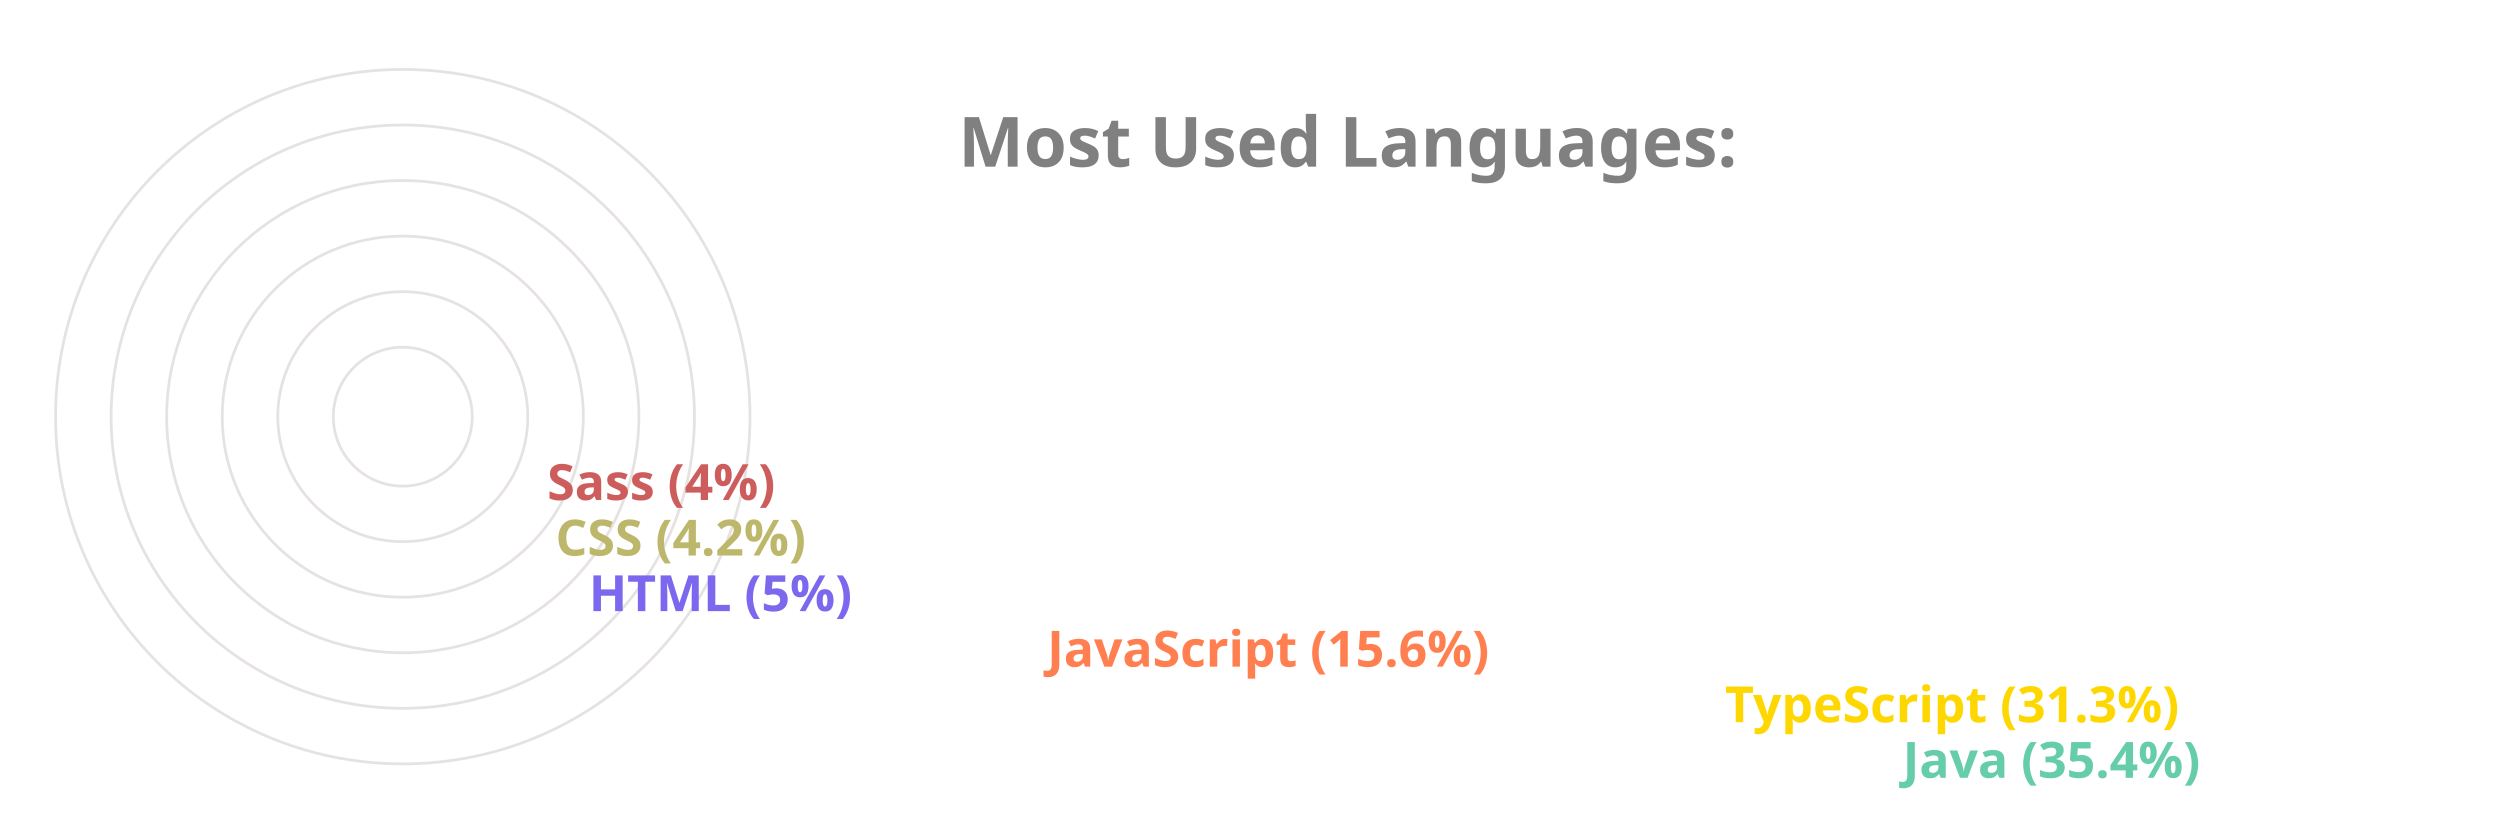
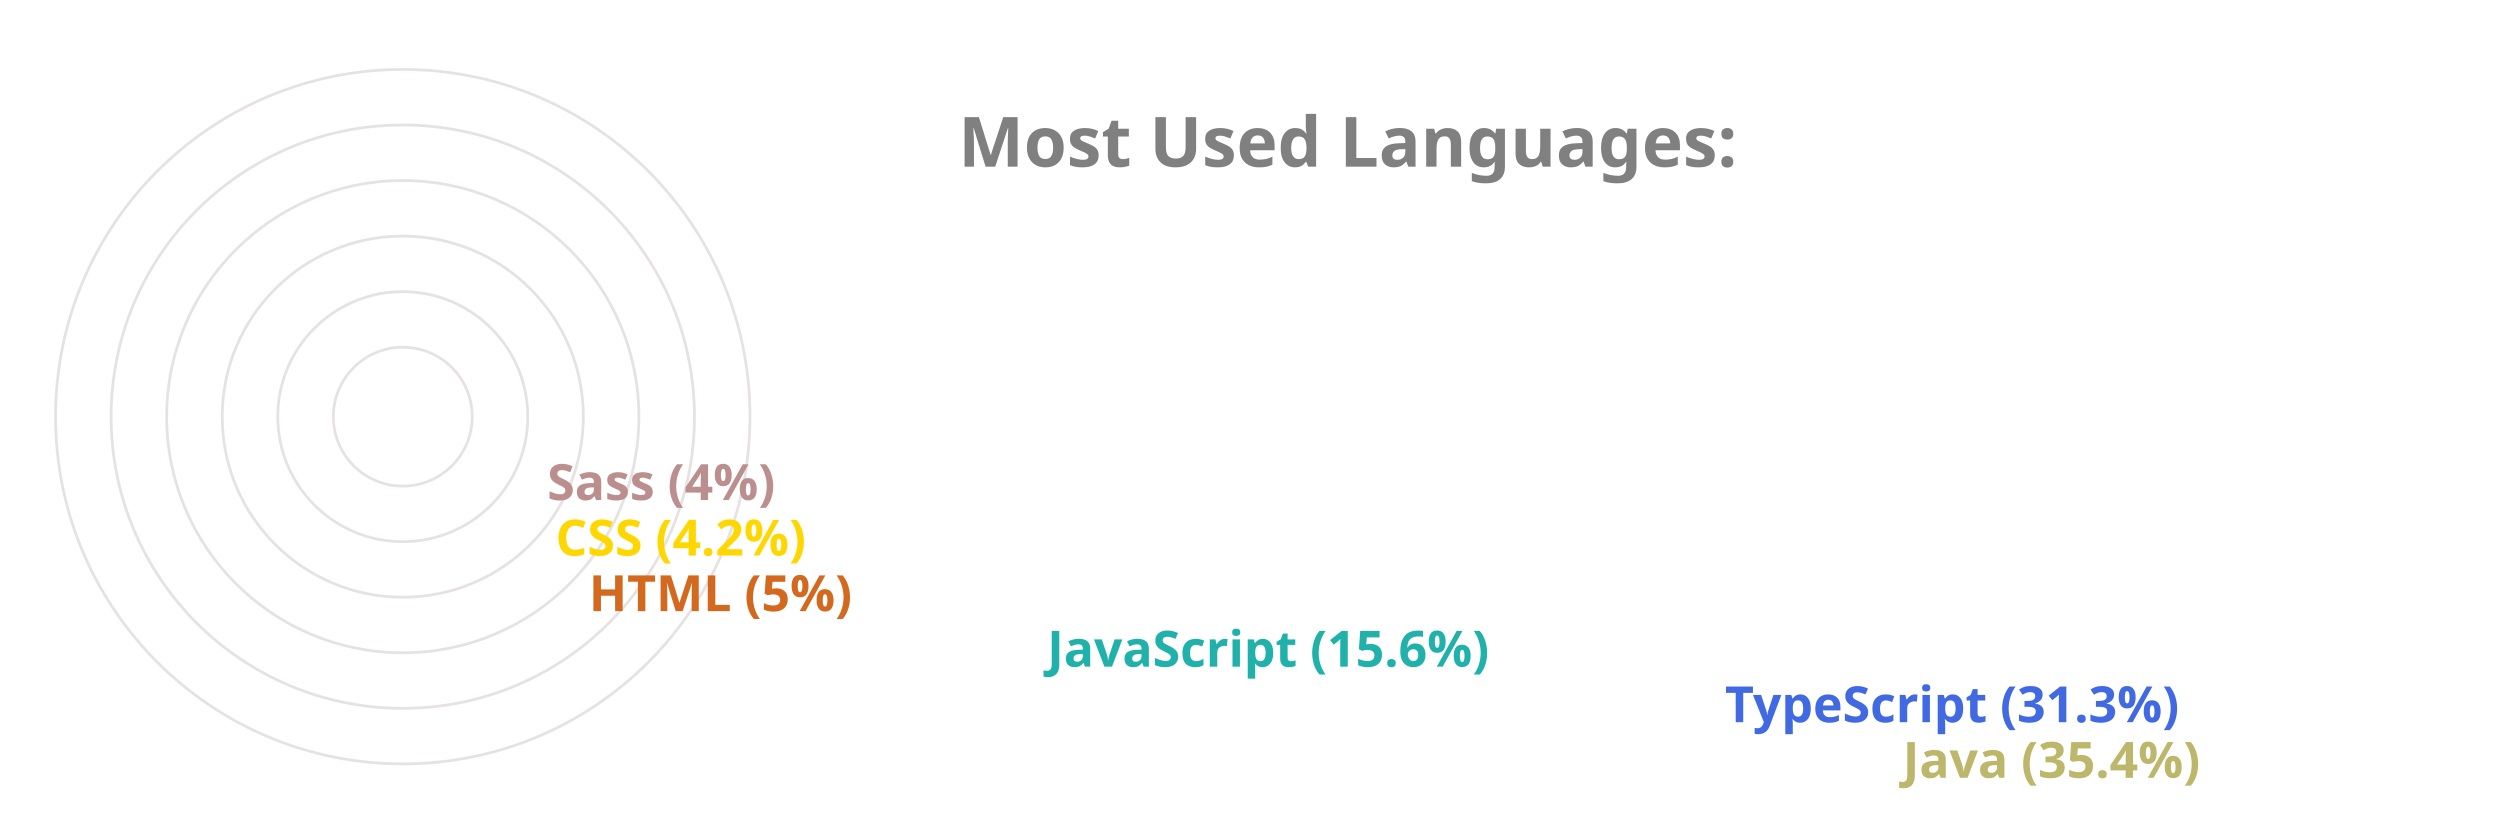
<svg xmlns="http://www.w3.org/2000/svg" viewBox="0 0 650 300" height="200px" width="600px">
  <style>
		.label {
			font: bold 25px sans-serif;
			color: #404040;
			-webkit-text-stroke: 1px white;
	  	}
		.name {
			font: bold 18px sans-serif;
			color: #404040;
	  	}

		.line {
			stroke-dasharray: 1000;
			stroke-dashoffset: 1000;
			animation: dash 3.5s ease-in-out forwards;	
			animation-iteration-count: infinite;
			animation-direction: alternate-reverse;
		}

		.path {
			stroke-dasharray: 1000;
			stroke-dashoffset: 1000;
			animation: dash 3.5s ease-in-out forwards;	
			animation-iteration-count: infinite;
			animation-direction: alternate-reverse;
		}
		  
		@keyframes dash {
			to {
				stroke-dashoffset: 0;
			}
		}

	</style>
  <g stroke="#E6E2E1" fill="none" stroke-width="1">
    <circle cx="20" cy="150" r="125" />
    <circle cx="20" cy="150" r="105" />
    <circle cx="20" cy="150" r="85" />
    <circle cx="20" cy="150" r="65" />
    <circle cx="20" cy="150" r="45" />
    <circle cx="20" cy="150" r="25" />
  </g>
  <g fill="none" stroke-width="20" class="line">
-     <line x2="550" y2="275" x1="20" y1="275" stroke="MediumAquaMarine" />
-     <line x2="486" y2="255" x1="20" y1="255" stroke="Gold" />
-     <line x2="242" y2="235" x1="20" y1="235" stroke="Coral" />
-     <line x2="77" y2="215" x1="20" y1="215" stroke="MediumSlateBlue" />
-     <line x2="65" y2="195" x1="20" y1="195" stroke="DarkKhaki" />
-     <line x2="62" y2="175" x1="20" y1="175" stroke="IndianRed" />
+     <line x2="550" y2="275" x1="20" y1="275" stroke="DarkKhaki" />
+     <line x2="486" y2="255" x1="20" y1="255" stroke="RoyalBlue" />
+     <line x2="242" y2="235" x1="20" y1="235" stroke="LightSeaGreen" />
+     <line x2="77" y2="215" x1="20" y1="215" stroke="Chocolate" />
+     <line x2="65" y2="195" x1="20" y1="195" stroke="Gold" />
+     <line x2="62" y2="175" x1="20" y1="175" stroke="RosyBrown" />
  </g>
  <g fill="none" stroke-width="20" stroke-linecap="round" class="path">
-     <path d="M 20 275 A 125 125 45 0 1 -82 78" stroke="MediumAquaMarine" />
-     <path d="M 20 255 A 105 105 45 0 1 -70 95" stroke="Gold" />
-     <path d="M 20 235 A 85 85 45 0 1 -61 126" stroke="Coral" />
-     <path d="M 20 215 A 65 65 45 0 1 -44 144" stroke="MediumSlateBlue" />
-     <path d="M 20 195 A 45 45 45 0 1 -24 146" stroke="DarkKhaki" />
-     <path d="M 20 175 A 25 25 45 0 1 -4 148" stroke="IndianRed" />
+     <path d="M 20 275 A 125 125 45 0 1 -82 78" stroke="DarkKhaki" />
+     <path d="M 20 255 A 105 105 45 0 1 -70 95" stroke="RoyalBlue" />
+     <path d="M 20 235 A 85 85 45 0 1 -61 126" stroke="LightSeaGreen" />
+     <path d="M 20 215 A 65 65 45 0 1 -44 144" stroke="Chocolate" />
+     <path d="M 20 195 A 45 45 45 0 1 -24 146" stroke="Gold" />
+     <path d="M 20 175 A 25 25 45 0 1 -4 148" stroke="RosyBrown" />
  </g>
  <g class="name">
-     <text x="560" y="280" fill="MediumAquaMarine">Java (35.4%)</text>
-     <text x="496" y="260" fill="Gold">TypeScript (31.3%)</text>
-     <text x="252" y="240" fill="Coral">JavaScript (15.6%)</text>
-     <text x="87" y="220" fill="MediumSlateBlue">HTML (5%)</text>
-     <text x="75" y="200" fill="DarkKhaki">CSS (4.2%)</text>
-     <text x="72" y="180" fill="IndianRed">Sass (4%)</text>
+     <text x="560" y="280" fill="DarkKhaki">Java (35.4%)</text>
+     <text x="496" y="260" fill="RoyalBlue">TypeScript (31.3%)</text>
+     <text x="252" y="240" fill="LightSeaGreen">JavaScript (15.6%)</text>
+     <text x="87" y="220" fill="Chocolate">HTML (5%)</text>
+     <text x="75" y="200" fill="Gold">CSS (4.2%)</text>
+     <text x="72" y="180" fill="RosyBrown">Sass (4%)</text>
  </g>
  <g class="label">
    <text x="220" y="60" fill="grey">Most Used Languages:</text>
  </g>
</svg>
